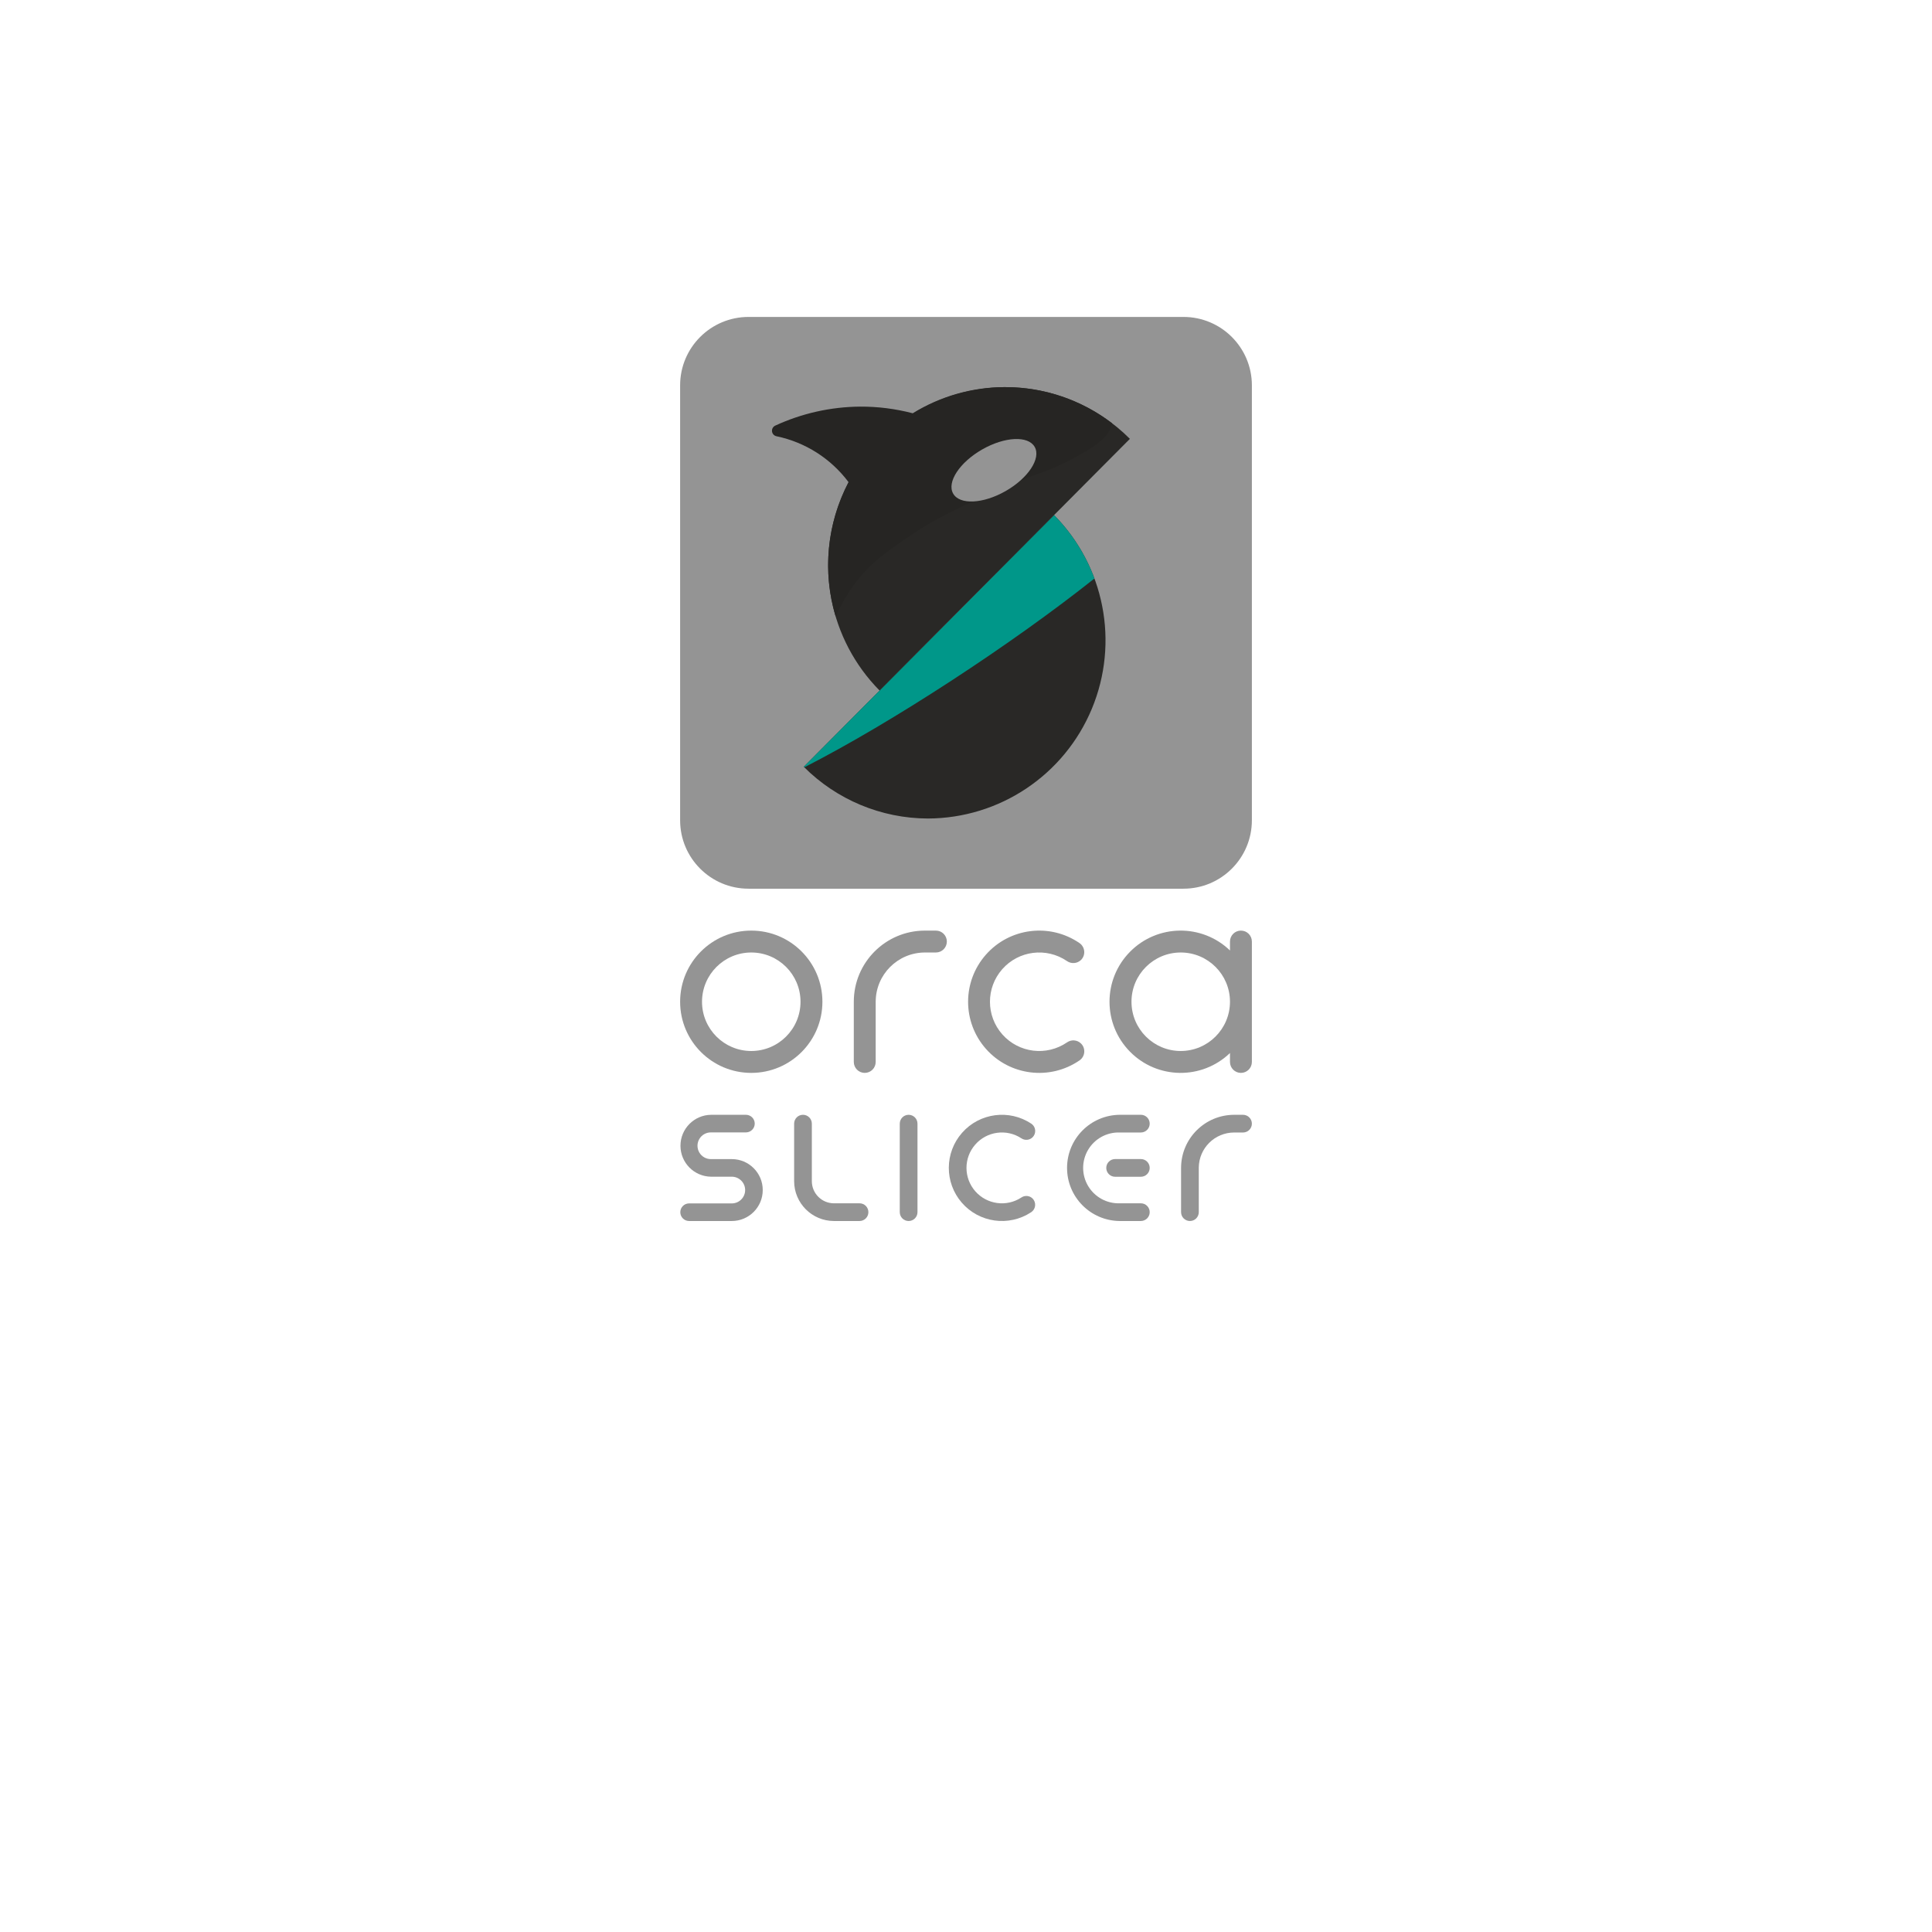
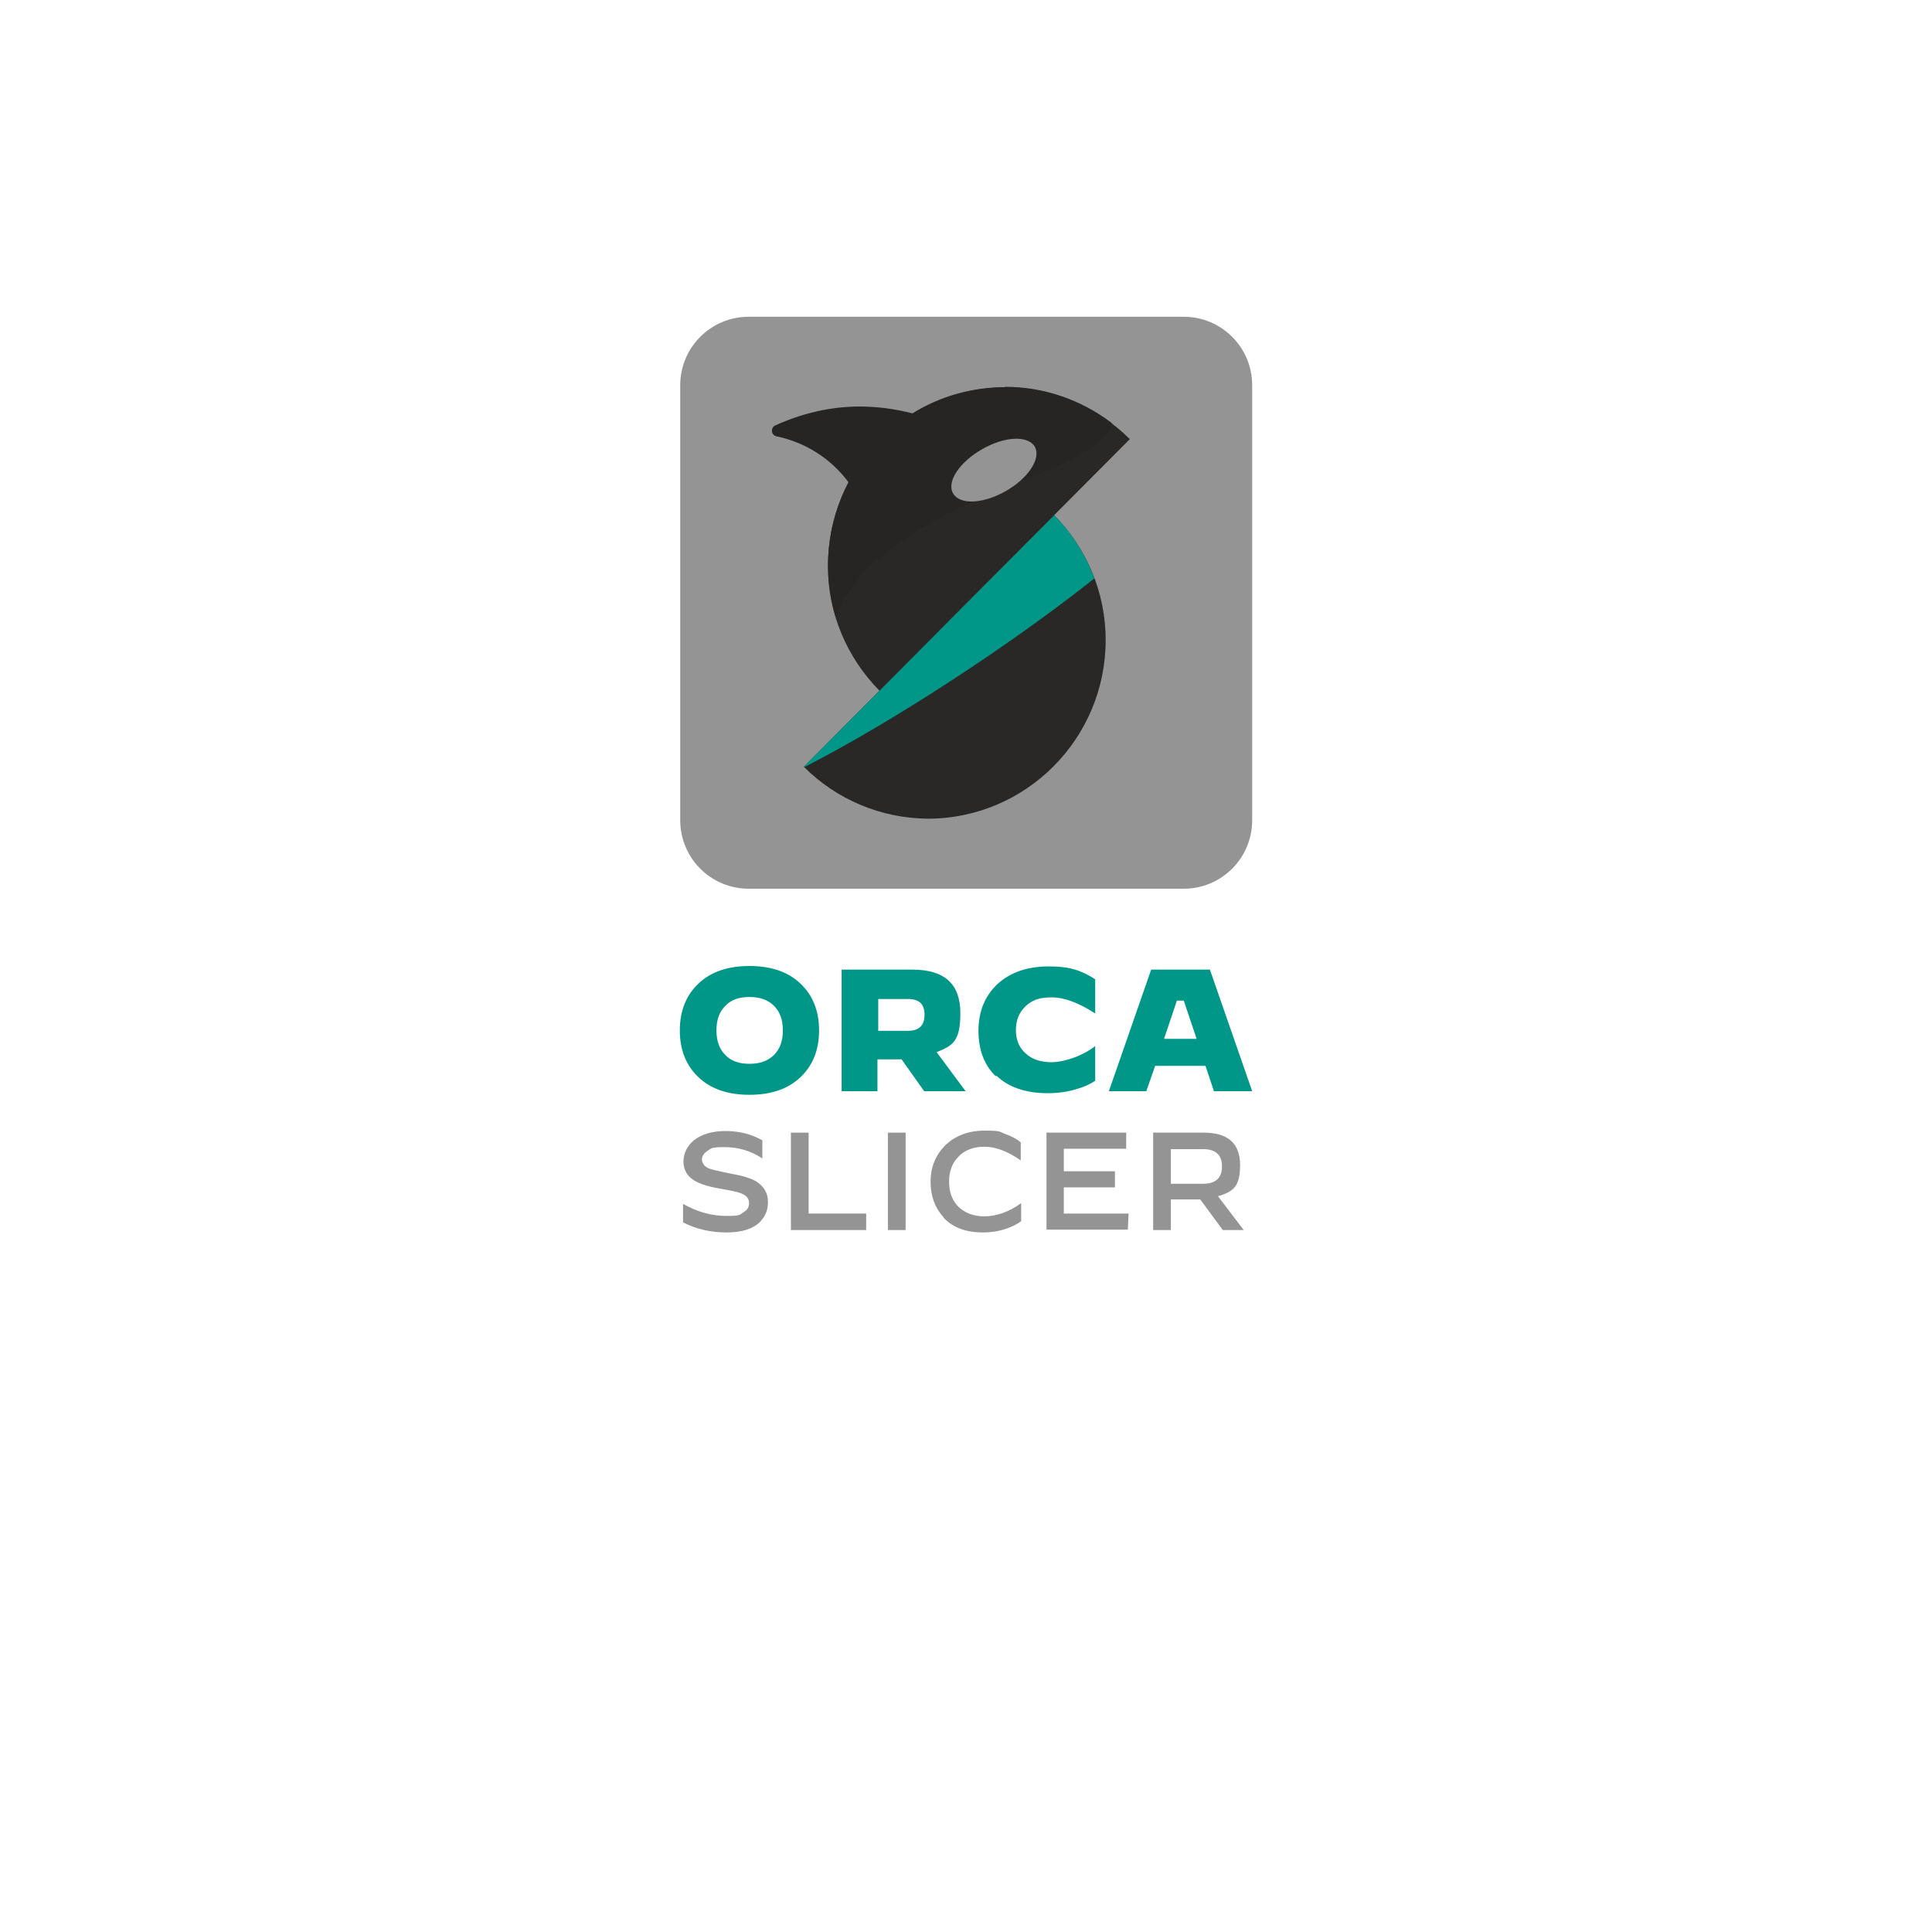
- <svg xmlns="http://www.w3.org/2000/svg" width="480" height="480" viewBox="0 0 480 480">
-   <rect x="168.974" y="78.742" width="142.052" height="142.052" rx="17" style="fill:#949494" />
-   <path d="M225.746,276.969a2.2,2.2,0,0,0-2.2,2.2v21.989a2.2,2.2,0,0,0,4.4,0V279.168A2.2,2.2,0,0,0,225.746,276.969Z" style="fill:#949494" />
-   <path d="M283.441,276.969h-5.255a13.194,13.194,0,0,0,0,26.387h5.255a2.2,2.2,0,1,0,0-4.4h-5.255a8.8,8.8,0,1,1,0-17.591h5.255a2.2,2.2,0,0,0,0-4.4Z" style="fill:#949494" />
-   <path d="M283.441,287.964h-6.392a2.2,2.2,0,1,0,0,4.4h6.392a2.2,2.2,0,1,0,0-4.4Z" style="fill:#949494" />
-   <path d="M181.812,303.356H171.16a2.187,2.187,0,0,1,0-4.373h10.652a3.317,3.317,0,1,0,0-6.634h-5.148a7.691,7.691,0,0,1,0-15.381h8.706a2.187,2.187,0,0,1,0,4.373h-8.706a3.318,3.318,0,1,0,0,6.635h5.148a7.69,7.69,0,1,1,0,15.38Z" style="fill:#949494" />
-   <path d="M199.693,190.506a43.712,43.712,0,0,0,30.813,12.852,44.267,44.267,0,0,0,31.375-75.383Z" style="fill:#292826" />
-   <path d="M261.881,127.975l-62.188,62.531c.044.044.09.087.135.131,21.787-11.113,51.619-30.64,72.085-46.913a44.3,44.3,0,0,0-10.032-15.749" style="fill:#009789" />
-   <path d="M249.723,96.178a44.268,44.268,0,0,0-31.193,75.383l62.187-62.531a43.712,43.712,0,0,0-30.994-12.852" style="fill:#292826" />
-   <path d="M249.723,96.178a43.581,43.581,0,0,0-22.952,6.5,50.549,50.549,0,0,0-13.118-1.655,51.271,51.271,0,0,0-21.035,4.714,1.4,1.4,0,0,0,.288,2.645,29.987,29.987,0,0,1,17.908,11.4,44.556,44.556,0,0,0-3.2,33.392,44.117,44.117,0,0,1,4.438-7.74c4.038-5.549,8.308-8.437,14.616-12.7,4.646-3.144,11.1-6.83,29.652-14.454a63.117,63.117,0,0,0,13.584-6.261c3.1-1.844,5.462-3.585,6.209-6.307q.079-.288.144-.569a43.617,43.617,0,0,0-26.535-8.959" style="fill:#262523" />
-   <path d="M257.068,111.039c1.613,2.852-1.615,7.758-7.211,10.958s-11.439,3.482-13.052.63,1.615-7.758,7.211-10.958,11.439-3.482,13.052-.63" style="fill:#949494" />
-   <path d="M253.771,297.505a8.8,8.8,0,1,1-.01-14.692,2.207,2.207,0,0,0,2.783-.261h0a2.192,2.192,0,0,0-.294-3.363,13.193,13.193,0,1,0-.085,22,2.213,2.213,0,0,0,.38-3.418l0,0A2.2,2.2,0,0,0,253.771,297.505Z" style="fill:#949494" />
-   <path d="M213.55,298.958H207.2a5.5,5.5,0,0,1-5.5-5.5V279.167a2.2,2.2,0,0,0-4.4,0v14.294a9.906,9.906,0,0,0,9.895,9.895h6.355a2.2,2.2,0,1,0,0-4.4Z" style="fill:#949494" />
-   <path d="M308.827,281.367h-2.2a8.8,8.8,0,0,0-8.792,8.719v11.071a2.2,2.2,0,0,1-4.4,0V290.086a13.206,13.206,0,0,1,13.19-13.117h2.2a2.2,2.2,0,0,1,0,4.4Z" style="fill:#949494" />
-   <path d="M186.65,236.645a12.236,12.236,0,1,1-12.236,12.236,12.25,12.25,0,0,1,12.236-12.236m0-5.44a17.676,17.676,0,1,0,17.676,17.676,17.676,17.676,0,0,0-17.676-17.676Z" style="fill:#949494" />
-   <path d="M308.306,231.205a2.72,2.72,0,0,0-2.72,2.72v2.218a17.676,17.676,0,1,0,0,25.476v2.218a2.72,2.72,0,0,0,5.44,0V233.925A2.72,2.72,0,0,0,308.306,231.205ZM293.35,261.117a12.236,12.236,0,1,1,12.236-12.236A12.25,12.25,0,0,1,293.35,261.117Z" style="fill:#949494" />
-   <path d="M232.518,231.205H229.8a17.676,17.676,0,0,0-17.676,17.676v14.956a2.72,2.72,0,0,0,5.44,0V248.881A12.25,12.25,0,0,1,229.8,236.645h2.72a2.72,2.72,0,0,0,0-5.44Z" style="fill:#949494" />
-   <path d="M265.11,258.971a12.236,12.236,0,1,1-.04-20.207,2.757,2.757,0,0,0,3.52-.279h0a2.74,2.74,0,0,0-.433-4.207,17.676,17.676,0,1,0,.036,29.182,2.733,2.733,0,0,0,.4-4.186h0A2.723,2.723,0,0,0,265.11,258.971Z" style="fill:#949494" />
+ <svg xmlns="http://www.w3.org/2000/svg" id="Layer_1" version="1.1" viewBox="0 0 480 480">
+   <defs>
+     <style>
+       .st0 {
+         fill: #292826;
+       }
+ 
+       .st1 {
+         fill: #262523;
+       }
+ 
+       .st2 {
+         fill: #949494;
+       }
+ 
+       .st3 {
+         fill: #009789;
+       }
+     </style>
+   </defs>
+   <g>
+     <rect class="st2" x="169" y="78.7" width="142.1" height="142.1" rx="17" ry="17" />
+     <path class="st0" d="M199.7,190.5c8.2,8.2,19.2,12.8,30.8,12.9,24.4,0,44.2-19.9,44.2-44.4,0-11.6-4.6-22.7-12.8-31l-62.2,62.5Z" />
+     <path class="st3" d="M261.9,128l-62.2,62.5s0,0,.1.1c21.8-11.1,51.6-30.6,72.1-46.9-2.2-5.9-5.6-11.3-10-15.7" />
+     <path class="st0" d="M249.7,96.2c-24.4.2-44.1,20.1-44,44.6,0,11.5,4.7,22.6,12.8,30.8l62.2-62.5c-8.2-8.2-19.4-12.9-31-12.9" />
+     <path class="st1" d="M249.7,96.2c-8.1,0-16.1,2.2-23,6.5-4.3-1.1-8.7-1.7-13.1-1.7-7.3,0-14.4,1.7-21,4.7-.7.3-1,1.1-.7,1.9.2.4.5.7,1,.8,7.2,1.5,13.5,5.5,17.9,11.4-5.4,10.3-6.5,22.3-3.2,33.4,1.2-2.7,2.7-5.3,4.4-7.7,4-5.5,8.3-8.4,14.6-12.7,4.6-3.1,11.1-6.8,29.7-14.5,4.8-1.5,9.3-3.6,13.6-6.3,3.1-1.8,5.5-3.6,6.2-6.3,0-.2.1-.4.1-.6-7.6-5.8-16.9-9-26.5-9" />
+     <path class="st2" d="M257.1,111c1.6,2.9-1.6,7.8-7.2,11s-11.4,3.5-13.1.6,1.6-7.8,7.2-11,11.4-3.5,13.1-.6" />
+   </g>
+   <g>
+     <path class="st3" d="M173.6,267.7c-3.1-2.9-4.7-6.8-4.7-11.7s1.6-8.8,4.7-11.7c3.1-2.9,7.3-4.3,12.6-4.3s9.5,1.4,12.6,4.3c3.1,2.9,4.7,6.8,4.7,11.7s-1.6,8.8-4.7,11.7c-3.1,2.9-7.3,4.3-12.6,4.3s-9.5-1.4-12.6-4.3ZM192.3,262.1c1.5-1.5,2.2-3.5,2.2-6.1s-.7-4.6-2.2-6.1c-1.5-1.5-3.5-2.2-6.1-2.2s-4.6.7-6,2.2c-1.5,1.5-2.2,3.5-2.2,6.1s.7,4.6,2.2,6.1c1.4,1.5,3.4,2.2,6,2.2s4.6-.7,6.1-2.2Z" />
+     <path class="st3" d="M209.1,271.1v-30.2h17.6c8,0,11.9,3.6,11.9,10.8s-2,8.1-5.9,9.7l7.2,9.7h-10.3l-5.6-7.9h-6v7.9h-9.1ZM218.2,256.1h7.4c2.7,0,4.1-1.3,4.1-4s-1.4-3.9-4.1-3.9h-7.4v7.9Z" />
+     <path class="st3" d="M247.4,267.4c-2.9-2.8-4.3-6.6-4.3-11.3s1.5-8.5,4.6-11.5c3.2-3,7.5-4.5,12.9-4.5s8.2,1.1,11.5,3.2v8.5h0c-4-2.6-7.6-4-10.8-4s-4.9.7-6.5,2.2c-1.6,1.5-2.4,3.5-2.4,5.9s.8,4.4,2.4,5.8c1.6,1.5,3.8,2.2,6.5,2.2s7.3-1.3,10.8-4h0v8.6c-1.3.9-2.9,1.6-4.7,2.1-2.3.7-4.6,1-7.1,1-5.5,0-9.8-1.5-12.8-4.4Z" />
+     <path class="st3" d="M275.5,271.1l10.5-30.2h14.6l10.5,30.2h-9.5l-2.1-6.3h-12.5l-2.2,6.3h-9.3ZM292.4,248.6l-3.2,9.5h8.1l-3.2-9.5h-1.6Z" />
+     <path class="st2" d="M169.7,303.6v-4.5h0c3.5,2,7.2,3,10.8,3s3.2-.3,4.2-.9c1-.6,1.4-1.3,1.4-2.3s-.5-1.7-1.5-2.2c-.9-.5-2.9-.9-5.8-1.4-2.9-.5-5-1.2-6.3-2-1.8-1.1-2.7-2.7-2.7-4.7s.9-3.9,2.6-5.3c1.9-1.5,4.5-2.3,7.9-2.3s6.4.8,9.1,2.3v4.5h0c-2.9-1.9-6-2.8-9.4-2.8s-3.2.3-4.2.9c-.9.6-1.4,1.3-1.4,2.2s.7,1.9,2,2.3c.7.2,1.5.4,2.4.6.9.2,1.8.4,2.8.6,3,.5,5.1,1.2,6.4,2,1.8,1.2,2.8,2.8,2.8,5s-.7,3.6-2,5c-1.7,1.7-4.5,2.6-8.3,2.6s-7.5-.8-10.8-2.5Z" />
+     <path class="st2" d="M196.5,305.6v-24.2h4.4v20.1h14.3v4.1h-18.7Z" />
+     <path class="st2" d="M220.6,305.6v-24.2h4.4v24.2h-4.4Z" />
+     <path class="st2" d="M234.4,302.4c-2.1-2.3-3.2-5.2-3.2-8.8s1.2-6.5,3.5-8.9c2.5-2.5,5.8-3.8,10-3.8s3.6.3,5.2.9c1.4.5,2.6,1.1,3.7,2v4.5h0c-3.3-2.3-6.3-3.4-9-3.4s-4.9.8-6.5,2.5c-1.6,1.6-2.3,3.7-2.3,6.2s.7,4.5,2.2,6.1c1.6,1.6,3.8,2.5,6.6,2.5s6.2-1.1,9.1-3.3h0v4.5c-1.1.8-2.3,1.4-3.8,1.9-1.8.6-3.7.9-5.6.9-4.3,0-7.6-1.2-9.9-3.7Z" />
+     <path class="st2" d="M260,305.6v-24.2h19.8v4c.1,0-15.5,0-15.5,0v5.6h12.7v4h-12.7v6.5h16.1l-.2,4h-20.4Z" />
+     <path class="st2" d="M286.5,305.6v-24.2h12.6c6,0,9,2.7,9,8.1s-1.8,6.6-5.5,7.7l6.4,8.4h-5.2l-5.6-7.6h-7.3v7.6h-4.4ZM290.9,294.1h8c3.1,0,4.7-1.4,4.7-4.3s-1.6-4.3-4.7-4.3h-8v8.7Z" />
+   </g>
</svg>
